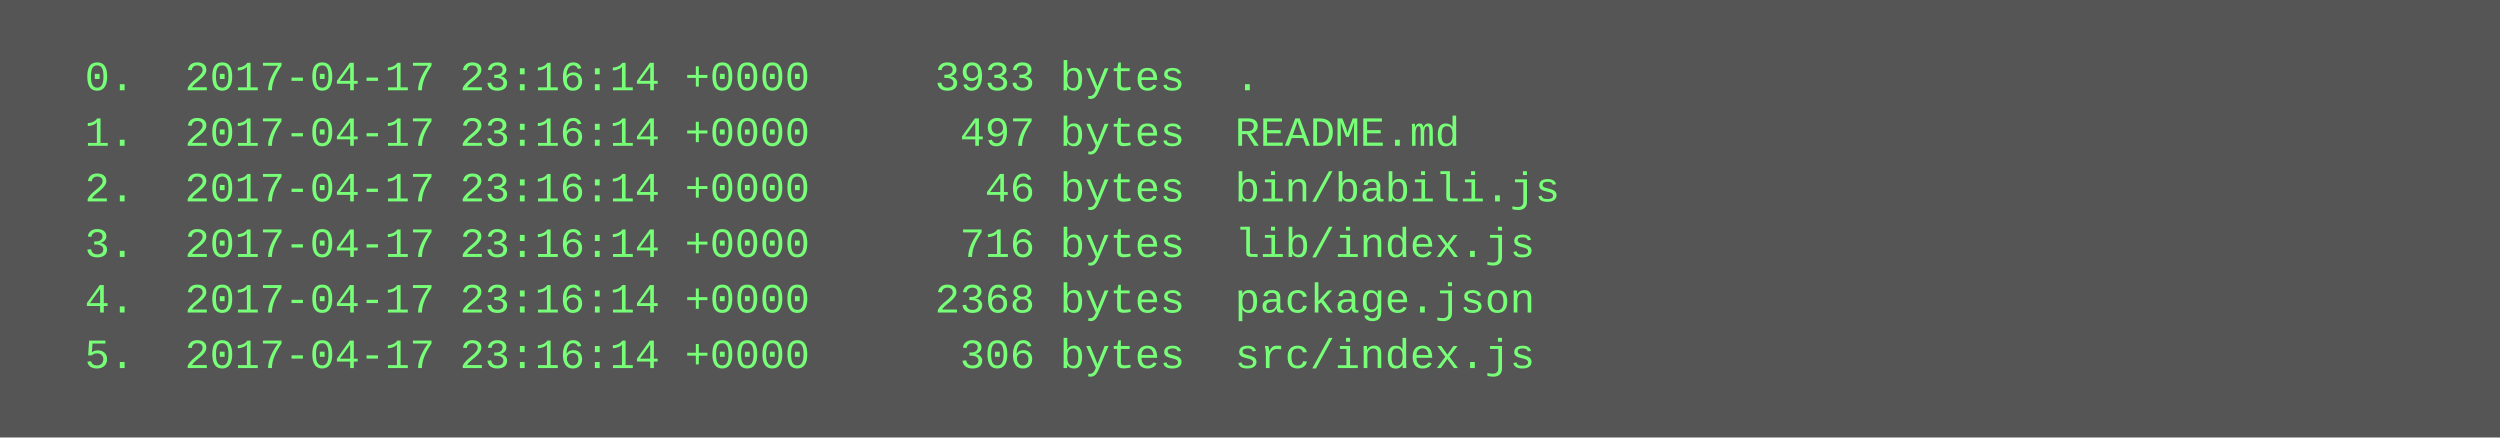
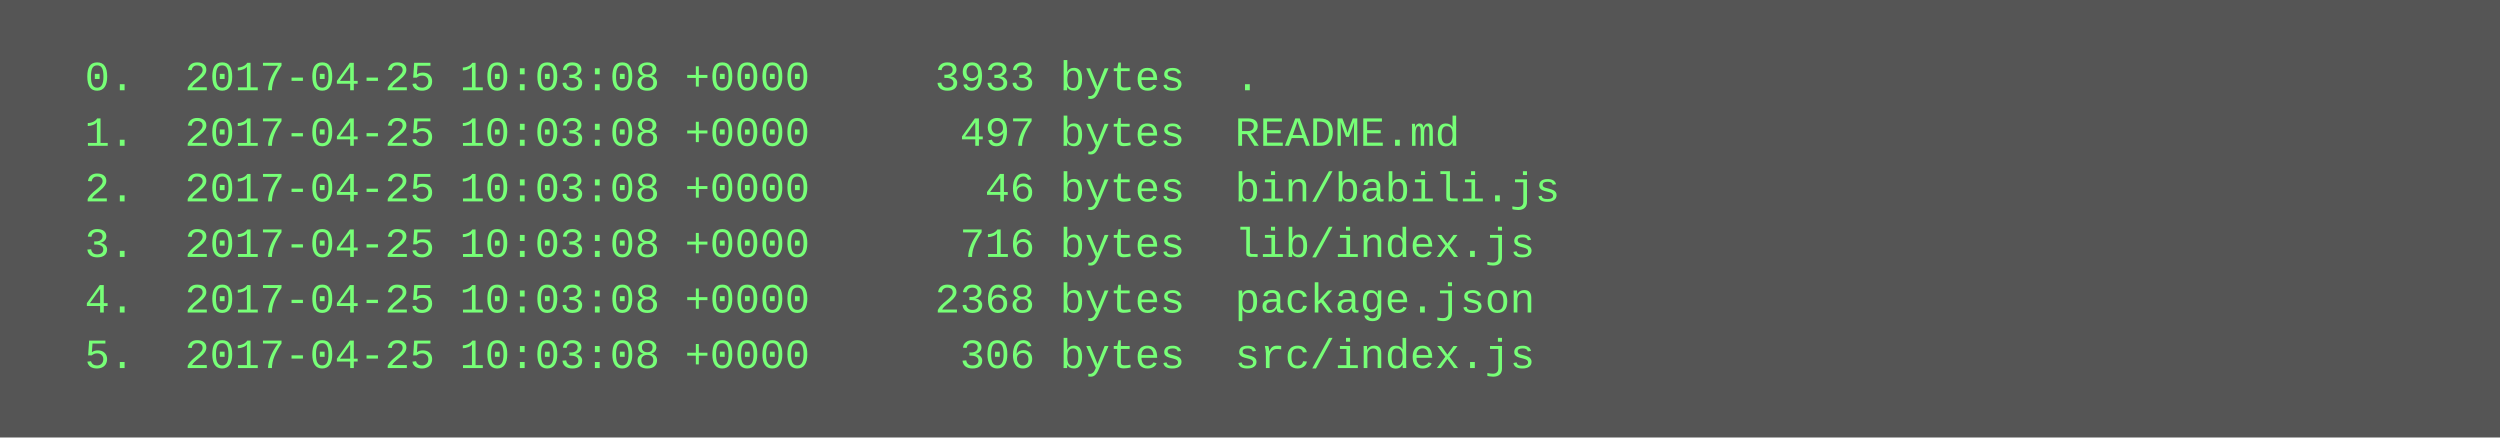
<svg xmlns="http://www.w3.org/2000/svg" height="126" width="720">
  <rect height="126" fill="#555" width="720" />
  <text fill="#7f7" font-family="Courier New" font-size="12" xml:space="preserve">
-     <tspan x="10" y="26">  0.  2017-04-17 23:16:14 +0000     3933 bytes  .</tspan>
-     <tspan x="10" y="42">  1.  2017-04-17 23:16:14 +0000      497 bytes  README.md</tspan>
-     <tspan x="10" y="58">  2.  2017-04-17 23:16:14 +0000       46 bytes  bin/babili.js</tspan>
-     <tspan x="10" y="74">  3.  2017-04-17 23:16:14 +0000      716 bytes  lib/index.js</tspan>
-     <tspan x="10" y="90">  4.  2017-04-17 23:16:14 +0000     2368 bytes  package.json</tspan>
-     <tspan x="10" y="106">  5.  2017-04-17 23:16:14 +0000      306 bytes  src/index.js</tspan>
+     <tspan x="10" y="26">  0.  2017-04-25 10:03:08 +0000     3933 bytes  .</tspan>
+     <tspan x="10" y="42">  1.  2017-04-25 10:03:08 +0000      497 bytes  README.md</tspan>
+     <tspan x="10" y="58">  2.  2017-04-25 10:03:08 +0000       46 bytes  bin/babili.js</tspan>
+     <tspan x="10" y="74">  3.  2017-04-25 10:03:08 +0000      716 bytes  lib/index.js</tspan>
+     <tspan x="10" y="90">  4.  2017-04-25 10:03:08 +0000     2368 bytes  package.json</tspan>
+     <tspan x="10" y="106">  5.  2017-04-25 10:03:08 +0000      306 bytes  src/index.js</tspan>
  </text>
</svg>
